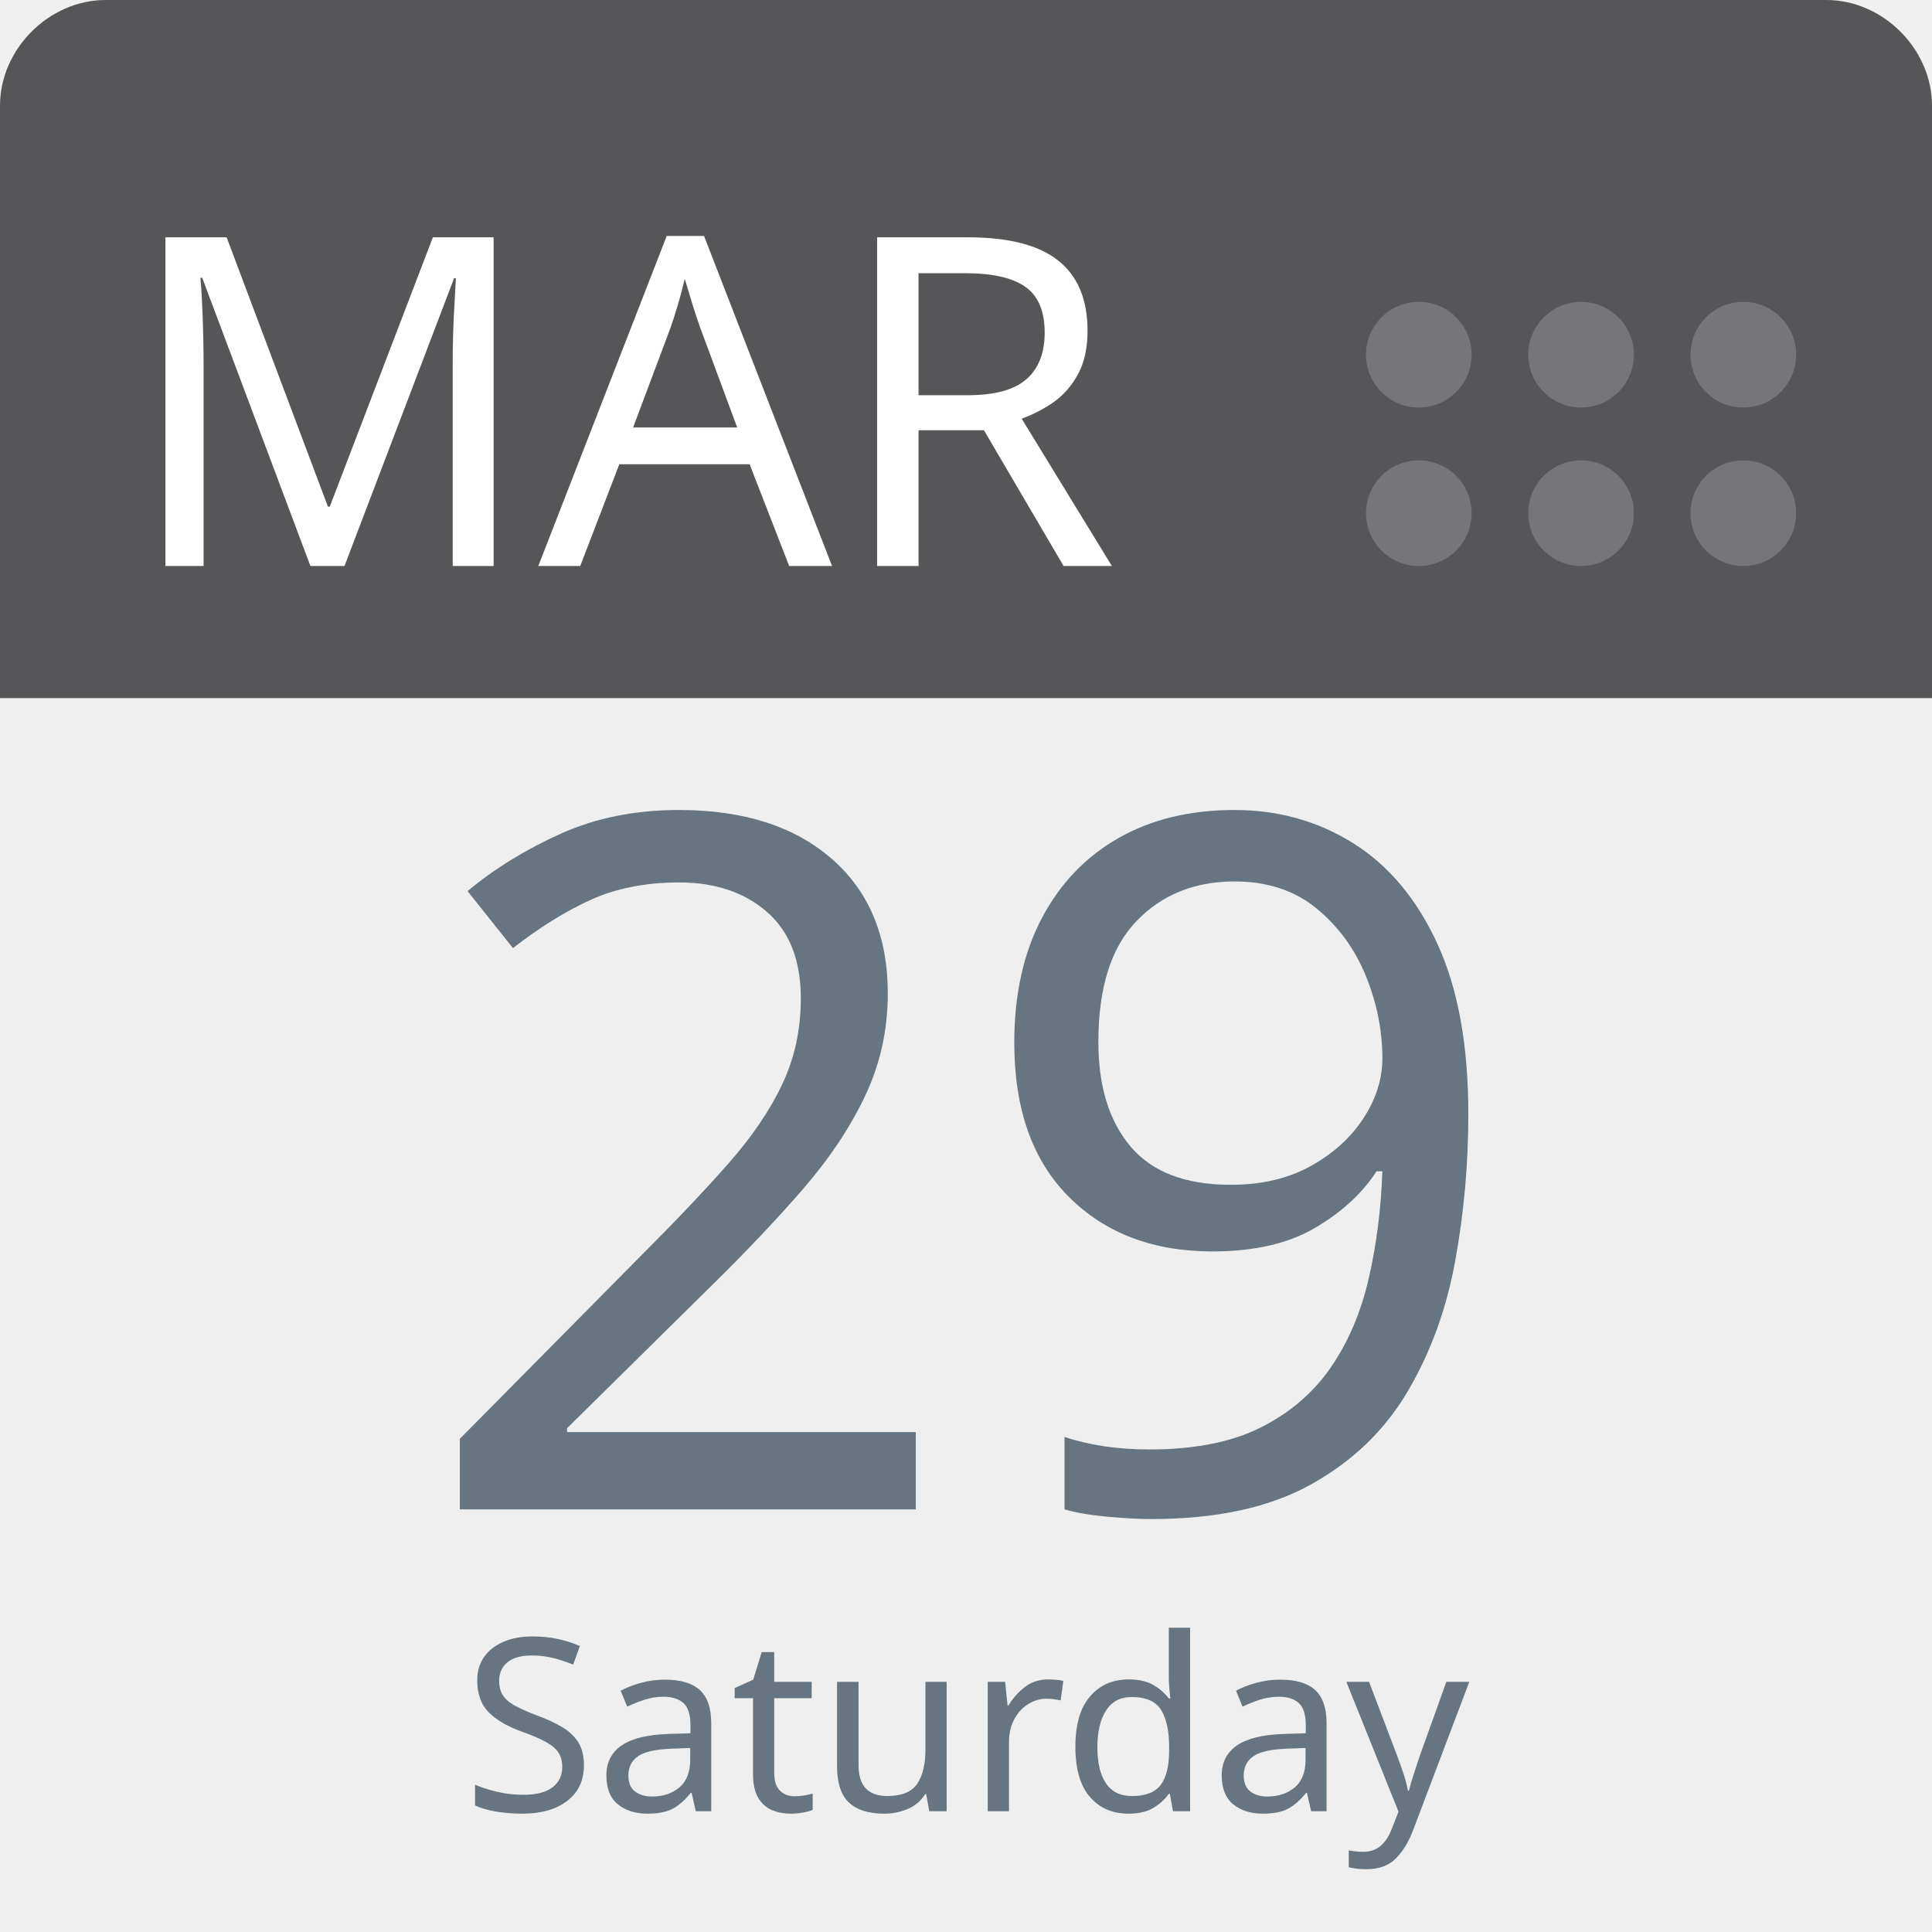
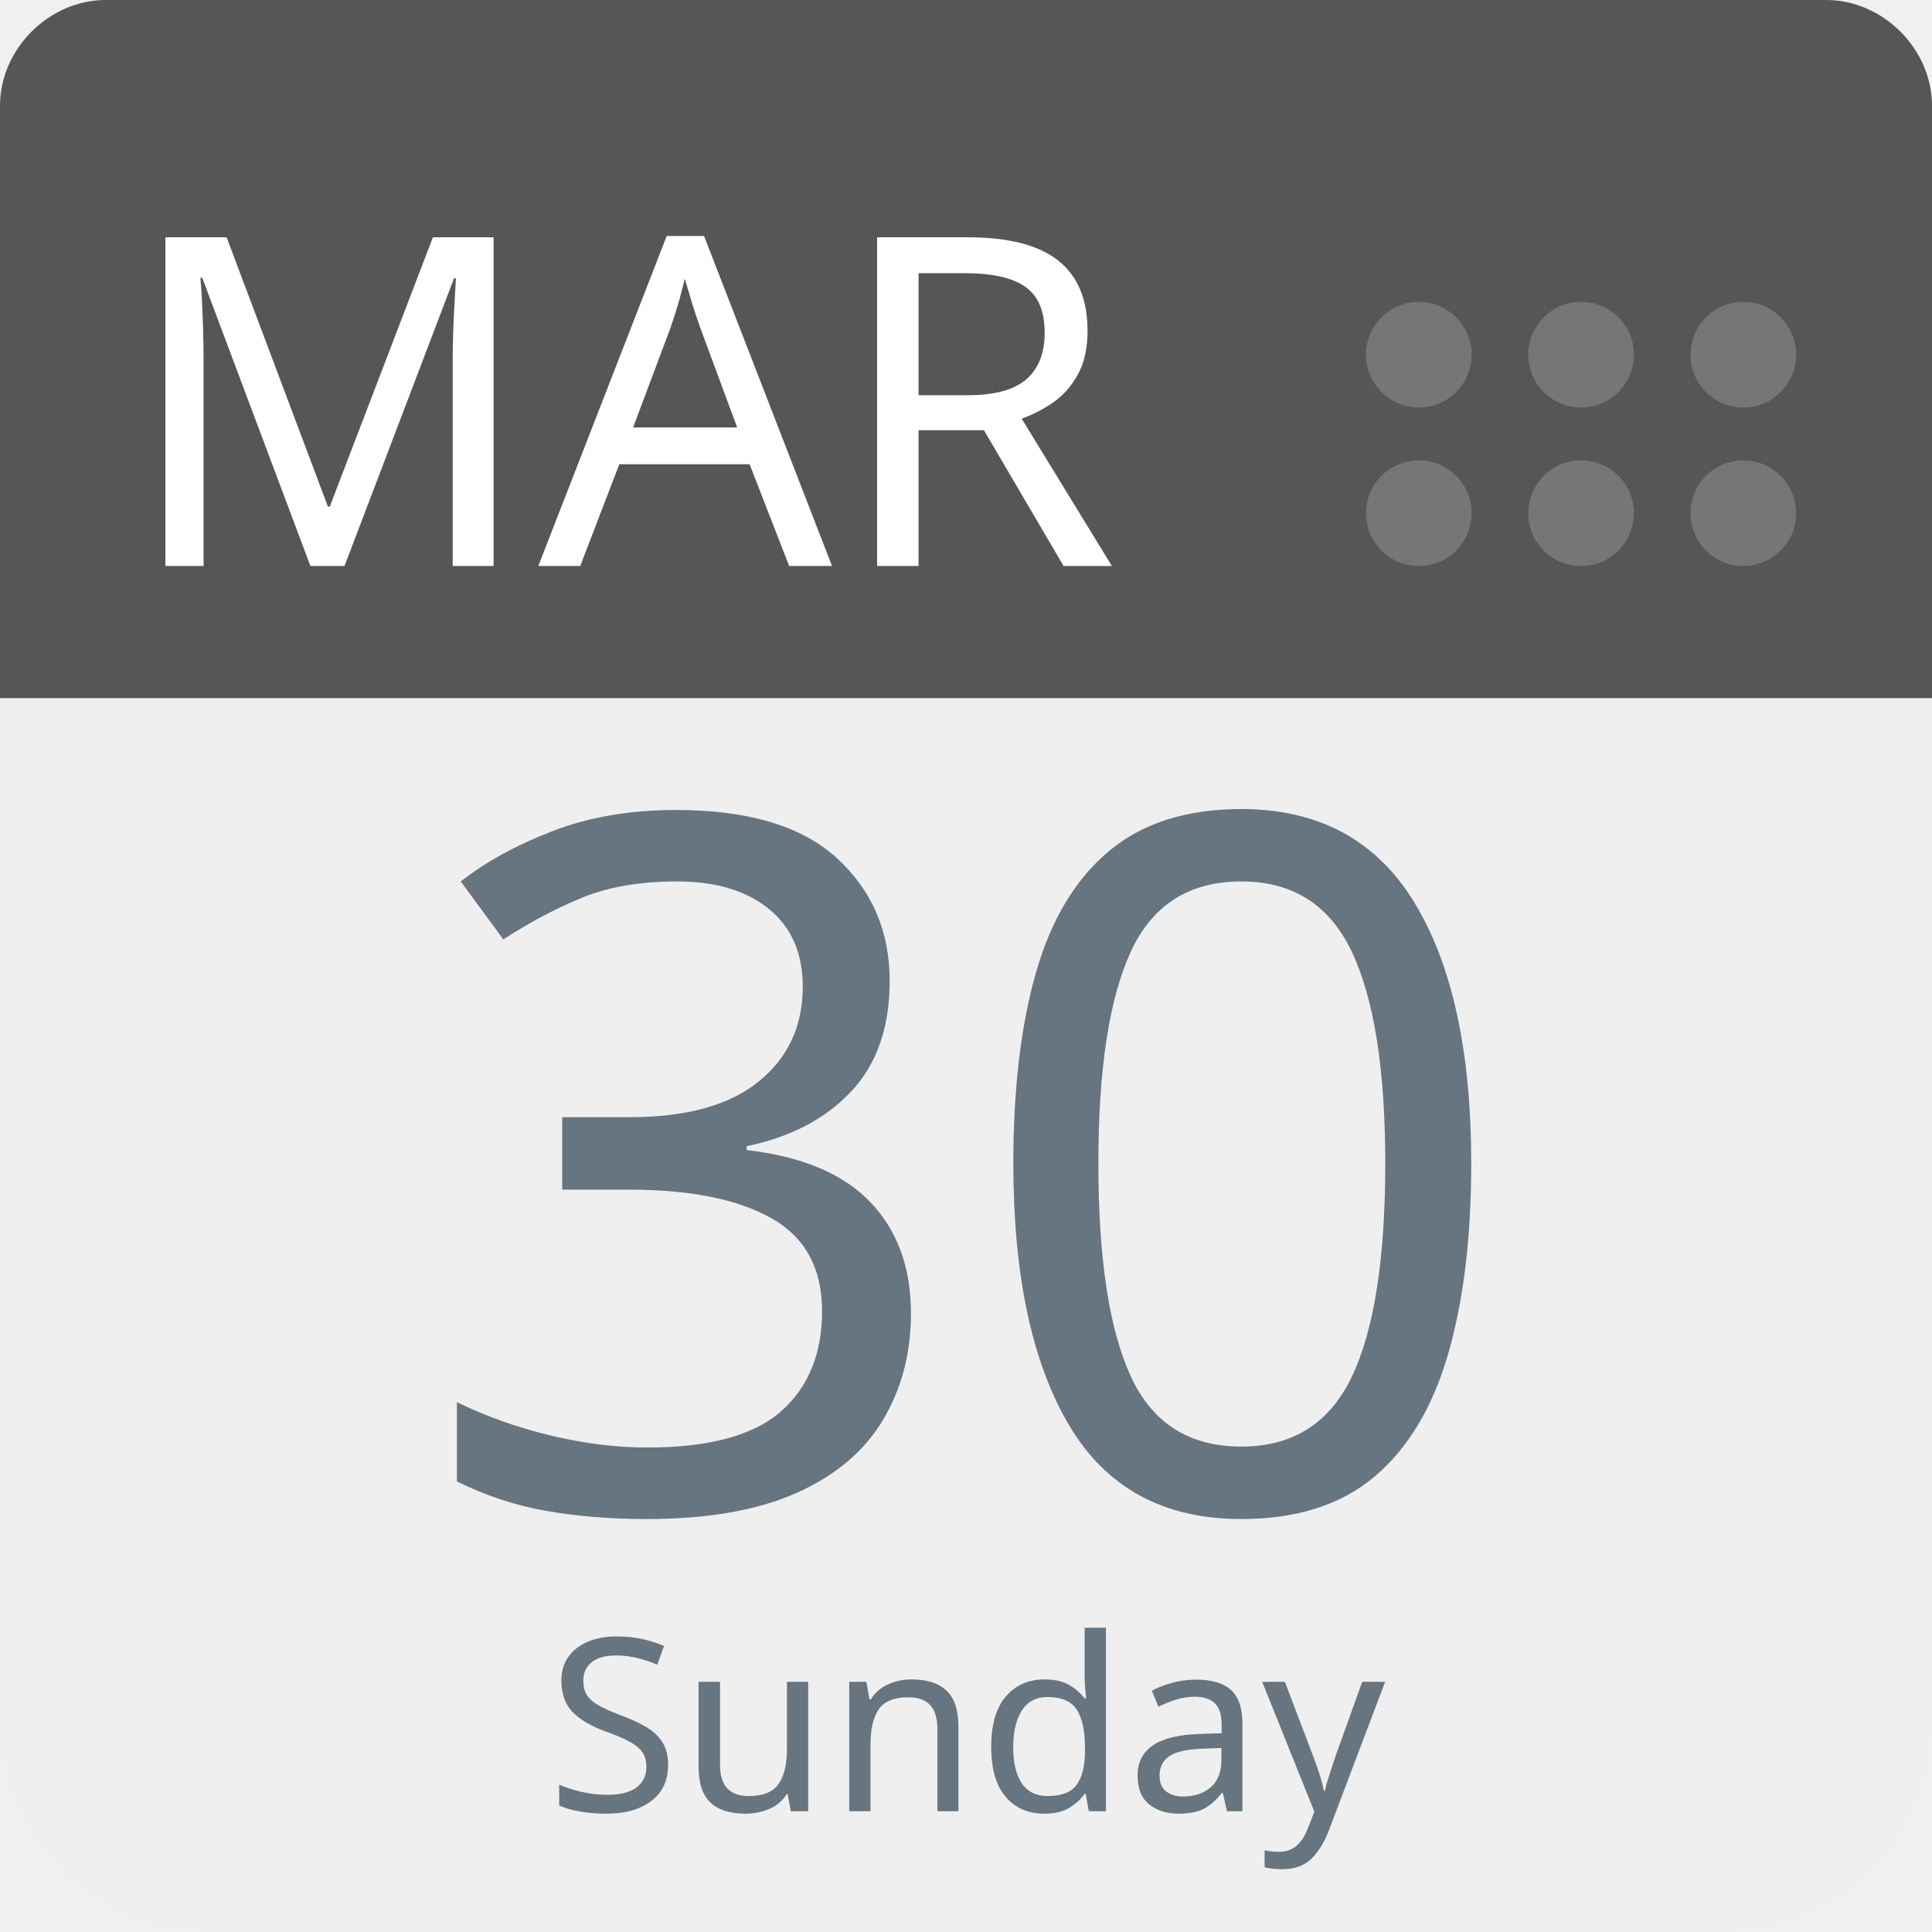
<svg xmlns="http://www.w3.org/2000/svg" aria-label="Calendar" role="img" viewBox="0 0 512 512" width="100%" height="100%" style="cursor: default">
      null
      <path d="m512,455c0,32 -25,57 -57,57l-398,0c-32,0 -57,-25 -57,-57l0,-327c0,-31 25,-57 57,-57l398,0c32,0 57,26 57,57l0,327z" fill="#efefef" />
  <path d="m484,0l-47,0l-409,0c-15,0 -28,13 -28,28l0,157l512,0l0,-157c0,-15 -13,-28 -28,-28z" fill="#565557" />
  <g fill="#767577">
    <circle cx="462" cy="136" r="14" />
    <circle cx="462" cy="94" r="14" />
    <circle cx="419" cy="136" r="14" />
    <circle cx="419" cy="94" r="14" />
    <circle cx="376" cy="136" r="14" />
    <circle cx="376" cy="94" r="14" />
  </g>
  <text id="month" x="32" y="150" fill="#fff" font-family="-apple-system, BlinkMacSystemFont, 'Noto Sans', 'Noto Sans CJK SC', 'Microsoft YaHei', sans-serif, 'Segoe UI', Roboto, 'Helvetica Neue', Arial" font-size="122px" style="text-anchor: left">MAR</text>
-   <text id="day" x="256" y="400" fill="#66757f" font-family="-apple-system, BlinkMacSystemFont, 'Noto Sans', 'Noto Sans CJK SC', 'Microsoft YaHei', sans-serif, 'Segoe UI', Roboto, 'Helvetica Neue', Arial" font-size="256px" style="text-anchor: middle">29</text>
-   <text id="weekday" x="256" y="480" fill="#66757f" font-family="-apple-system, BlinkMacSystemFont, 'Noto Sans', 'Noto Sans CJK SC', 'Microsoft YaHei', sans-serif, 'Segoe UI', Roboto, 'Helvetica Neue', Arial" font-size="64px" style="text-anchor: middle">Saturday</text>
+   <text id="day" x="256" y="400" fill="#66757f" font-family="-apple-system, BlinkMacSystemFont, 'Noto Sans', 'Noto Sans CJK SC', 'Microsoft YaHei', sans-serif, 'Segoe UI', Roboto, 'Helvetica Neue', Arial" font-size="256px" style="text-anchor: middle">30</text>
+   <text id="weekday" x="256" y="480" fill="#66757f" font-family="-apple-system, BlinkMacSystemFont, 'Noto Sans', 'Noto Sans CJK SC', 'Microsoft YaHei', sans-serif, 'Segoe UI', Roboto, 'Helvetica Neue', Arial" font-size="64px" style="text-anchor: middle">Sunday</text>
      null
    </svg>
